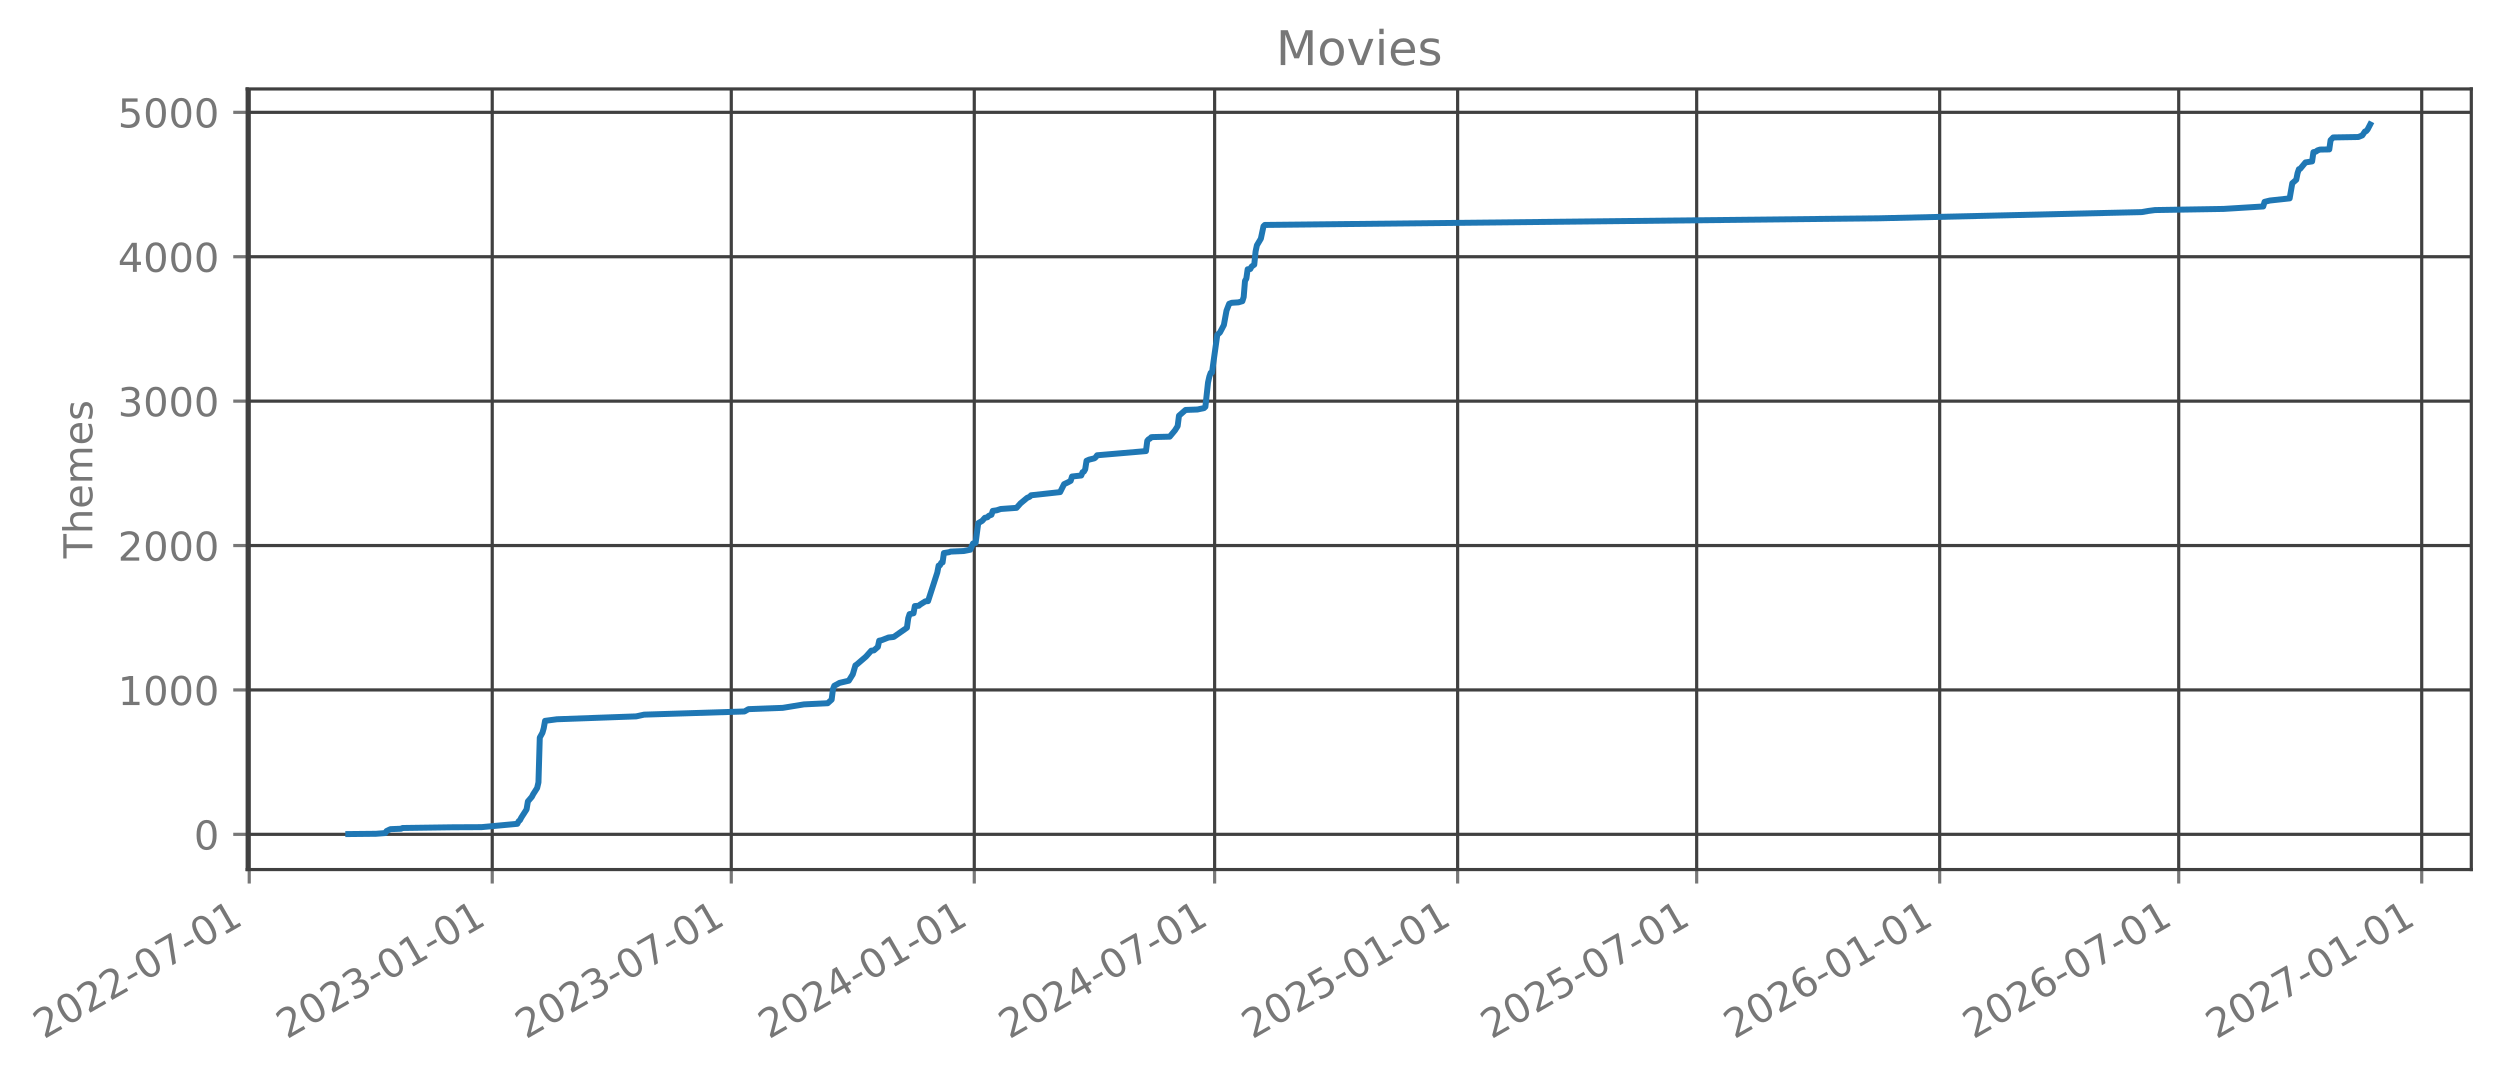
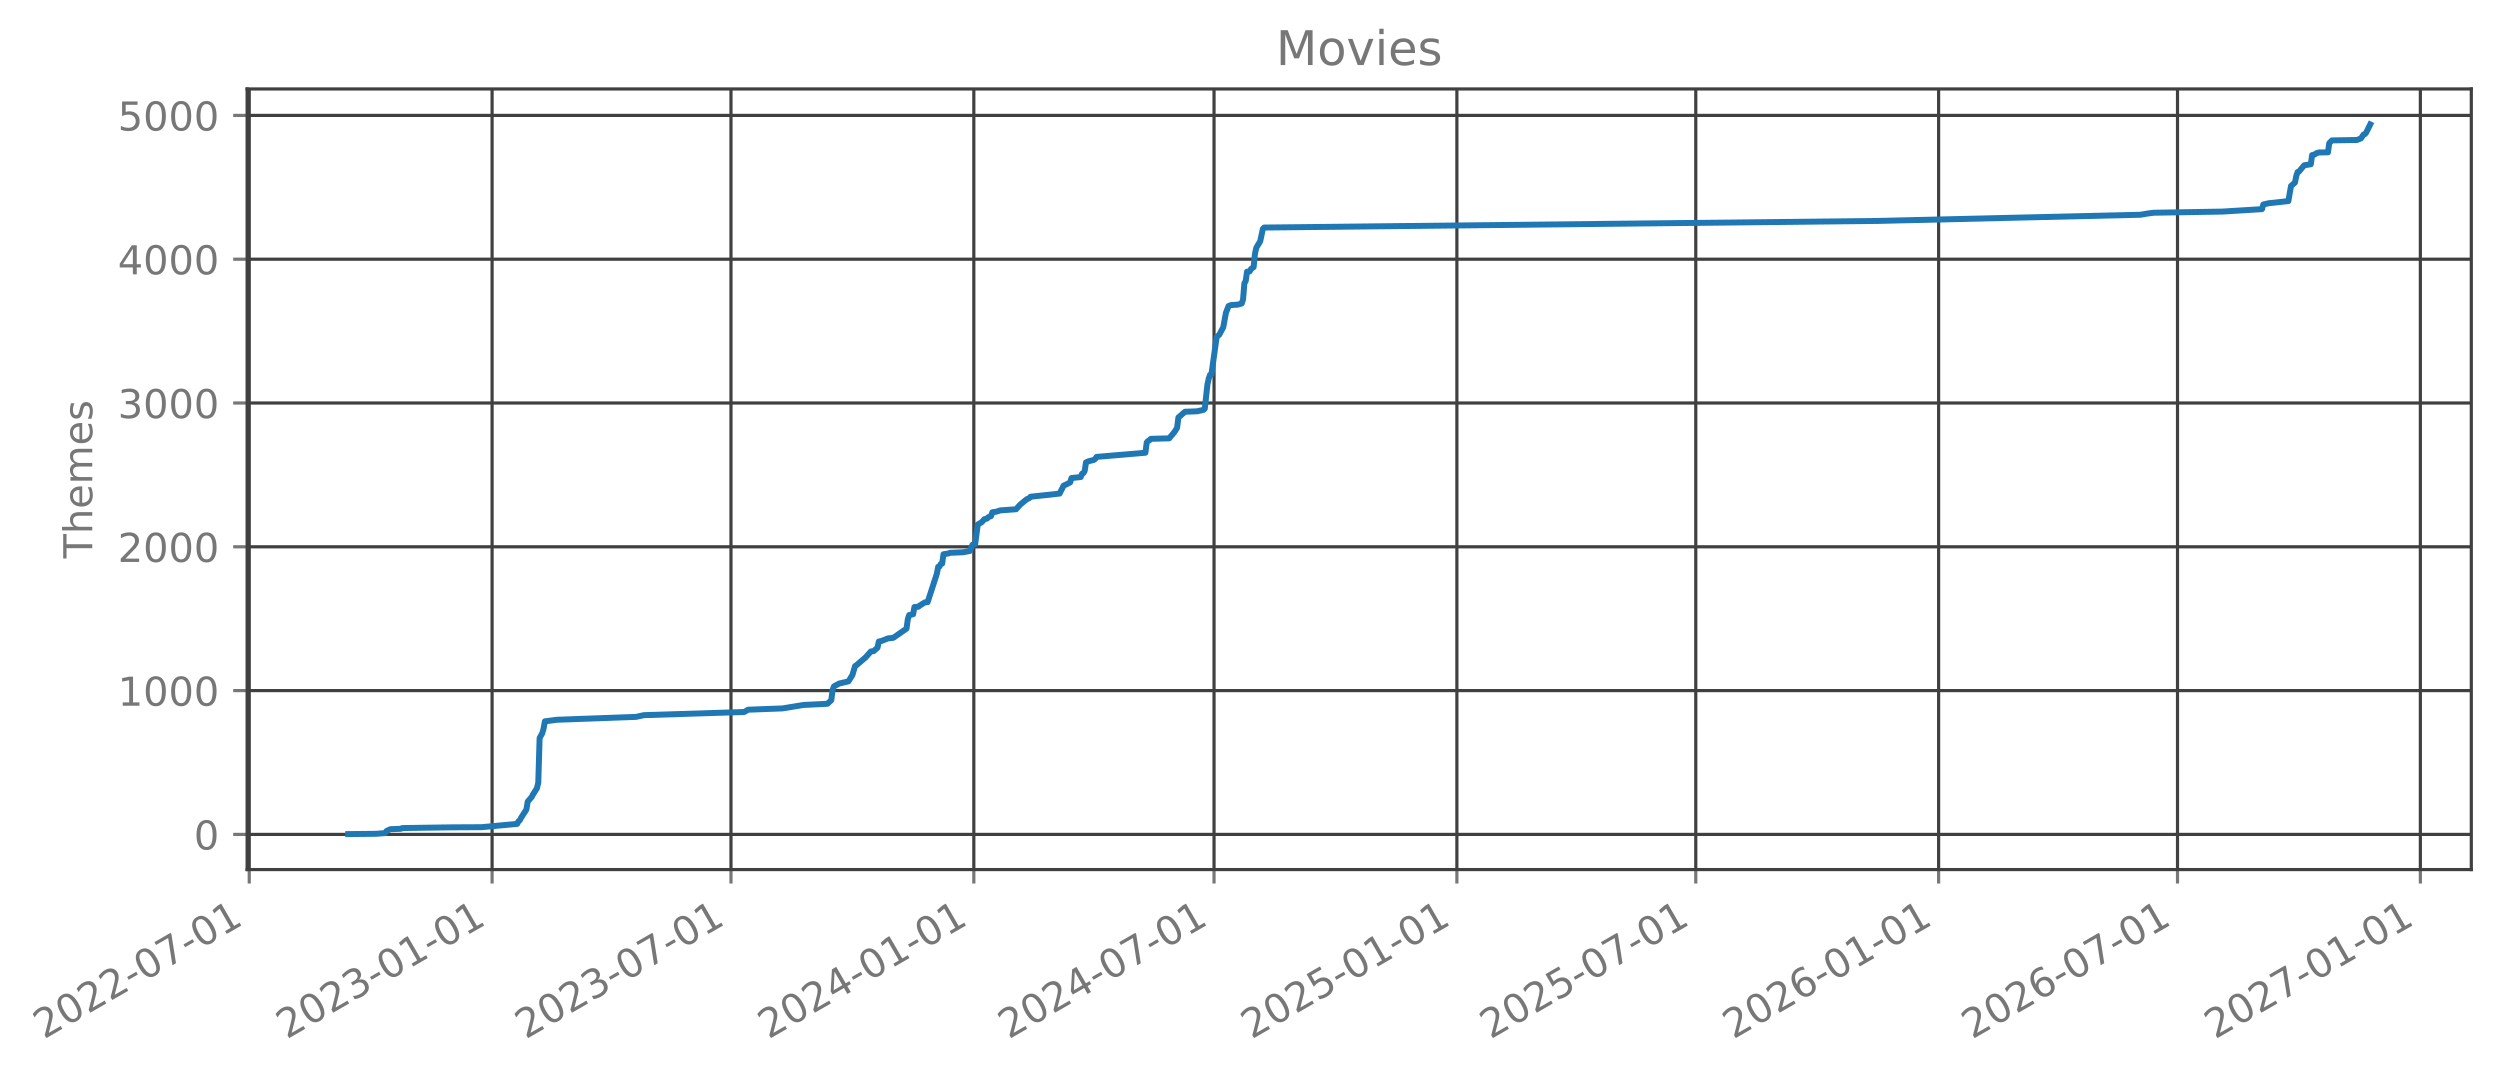
- <svg xmlns="http://www.w3.org/2000/svg" xmlns:xlink="http://www.w3.org/1999/xlink" width="627.216pt" height="270.076pt" viewBox="0 0 627.216 270.076" version="1.1">
+ <svg xmlns="http://www.w3.org/2000/svg" xmlns:xlink="http://www.w3.org/1999/xlink" width="627.2pt" height="270.076pt" viewBox="0 0 627.2 270.076" version="1.1">
  <defs>
    <style type="text/css">*{stroke-linejoin: round; stroke-linecap: butt}</style>
  </defs>
  <g id="figure_1">
    <g id="patch_1">
-       <path d="M 0 270.076  L 627.216 270.076  L 627.216 -0  L 0 -0  L 0 270.076  z " style="fill: none; opacity: 0" />
+       <path d="M 0 270.076  L 627.2 270.076  L 627.2 -0  L 0 -0  L 0 270.076  z " style="fill: none; opacity: 0" />
    </g>
    <g id="axes_1">
      <g id="patch_2">
-         <path d="M 62.016 218.158  L 620.016 218.158  L 620.016 22.318  L 62.016 22.318  L 62.016 218.158  z " style="fill: none; opacity: 0" />
+         <path d="M 62 218.158  L 620 218.158  L 620 22.318  L 62 22.318  L 62 218.158  z " style="fill: none; opacity: 0" />
      </g>
      <g id="matplotlib.axis_1">
        <g id="xtick_1">
          <g id="line2d_1">
-             <path d="M 62.53 218.158  L 62.53 22.318  " clip-path="url(#p94639131ec)" style="fill: none; stroke: #404040; stroke-width: 0.8; stroke-linecap: square" />
+             <path d="M 62.53 218.158  L 62.53 22.318  " clip-path="url(#pf61850f86d)" style="fill: none; stroke: #404040; stroke-width: 0.8; stroke-linecap: square" />
          </g>
          <g id="line2d_2">
            <defs>
-               <path id="me68fa92fba" d="M 0 0  L 0 3.5  " style="stroke: #777777; stroke-width: 0.8" />
+               <path id="mdb5d02fdf4" d="M 0 0  L 0 3.5  " style="stroke: #777777; stroke-width: 0.8" />
            </defs>
            <g>
-               <use xlink:href="#me68fa92fba" x="62.53" y="218.158" style="fill: #777777; stroke: #777777; stroke-width: 0.8" />
+               <use xlink:href="#mdb5d02fdf4" x="62.53" y="218.158" style="fill: #777777; stroke: #777777; stroke-width: 0.8" />
            </g>
          </g>
          <g id="text_1">
            <g style="fill: #777777" transform="translate(10.99883 260.7957) rotate(-30) scale(0.1 -0.1)">
              <defs>
                <path id="DejaVuSans-15" d="M 1228 531  L 3431 531  L 3431 0  L 469 0  L 469 531  Q 828 903 1448 1529  Q 2069 2156 2228 2338  Q 2531 2678 2651 2914  Q 2772 3150 2772 3378  Q 2772 3750 2511 3984  Q 2250 4219 1831 4219  Q 1534 4219 1204 4116  Q 875 4013 500 3803  L 500 4441  Q 881 4594 1212 4672  Q 1544 4750 1819 4750  Q 2544 4750 2975 4387  Q 3406 4025 3406 3419  Q 3406 3131 3298 2873  Q 3191 2616 2906 2266  Q 2828 2175 2409 1742  Q 1991 1309 1228 531  z " transform="scale(0.015625)" />
                <path id="DejaVuSans-13" d="M 2034 4250  Q 1547 4250 1301 3770  Q 1056 3291 1056 2328  Q 1056 1369 1301 889  Q 1547 409 2034 409  Q 2525 409 2770 889  Q 3016 1369 3016 2328  Q 3016 3291 2770 3770  Q 2525 4250 2034 4250  z M 2034 4750  Q 2819 4750 3233 4129  Q 3647 3509 3647 2328  Q 3647 1150 3233 529  Q 2819 -91 2034 -91  Q 1250 -91 836 529  Q 422 1150 422 2328  Q 422 3509 836 4129  Q 1250 4750 2034 4750  z " transform="scale(0.015625)" />
                <path id="DejaVuSans-10" d="M 313 2009  L 1997 2009  L 1997 1497  L 313 1497  L 313 2009  z " transform="scale(0.015625)" />
                <path id="DejaVuSans-1a" d="M 525 4666  L 3525 4666  L 3525 4397  L 1831 0  L 1172 0  L 2766 4134  L 525 4134  L 525 4666  z " transform="scale(0.015625)" />
                <path id="DejaVuSans-14" d="M 794 531  L 1825 531  L 1825 4091  L 703 3866  L 703 4441  L 1819 4666  L 2450 4666  L 2450 531  L 3481 531  L 3481 0  L 794 0  L 794 531  z " transform="scale(0.015625)" />
              </defs>
              <use xlink:href="#DejaVuSans-15" />
              <use xlink:href="#DejaVuSans-13" transform="translate(63.625 0)" />
              <use xlink:href="#DejaVuSans-15" transform="translate(127.25 0)" />
              <use xlink:href="#DejaVuSans-15" transform="translate(190.875 0)" />
              <use xlink:href="#DejaVuSans-10" transform="translate(254.5 0)" />
              <use xlink:href="#DejaVuSans-13" transform="translate(290.5781 0)" />
              <use xlink:href="#DejaVuSans-1a" transform="translate(354.2031 0)" />
              <use xlink:href="#DejaVuSans-10" transform="translate(417.8281 0)" />
              <use xlink:href="#DejaVuSans-13" transform="translate(453.9062 0)" />
              <use xlink:href="#DejaVuSans-14" transform="translate(517.5312 0)" />
            </g>
          </g>
        </g>
        <g id="xtick_2">
          <g id="line2d_3">
-             <path d="M 123.495 218.158  L 123.495 22.318  " clip-path="url(#p94639131ec)" style="fill: none; stroke: #404040; stroke-width: 0.8; stroke-linecap: square" />
+             <path d="M 123.455 218.158  L 123.455 22.318  " clip-path="url(#pf61850f86d)" style="fill: none; stroke: #404040; stroke-width: 0.8; stroke-linecap: square" />
          </g>
          <g id="line2d_4">
            <g>
-               <use xlink:href="#me68fa92fba" x="123.495" y="218.158" style="fill: #777777; stroke: #777777; stroke-width: 0.8" />
+               <use xlink:href="#mdb5d02fdf4" x="123.455" y="218.158" style="fill: #777777; stroke: #777777; stroke-width: 0.8" />
            </g>
          </g>
          <g id="text_2">
-             <g style="fill: #777777" transform="translate(71.96433 260.7957) rotate(-30) scale(0.1 -0.1)">
+             <g style="fill: #777777" transform="translate(71.92453 260.7957) rotate(-30) scale(0.1 -0.1)">
              <defs>
                <path id="DejaVuSans-16" d="M 2597 2516  Q 3050 2419 3304 2112  Q 3559 1806 3559 1356  Q 3559 666 3084 287  Q 2609 -91 1734 -91  Q 1441 -91 1130 -33  Q 819 25 488 141  L 488 750  Q 750 597 1062 519  Q 1375 441 1716 441  Q 2309 441 2620 675  Q 2931 909 2931 1356  Q 2931 1769 2642 2001  Q 2353 2234 1838 2234  L 1294 2234  L 1294 2753  L 1863 2753  Q 2328 2753 2575 2939  Q 2822 3125 2822 3475  Q 2822 3834 2567 4026  Q 2313 4219 1838 4219  Q 1578 4219 1281 4162  Q 984 4106 628 3988  L 628 4550  Q 988 4650 1302 4700  Q 1616 4750 1894 4750  Q 2613 4750 3031 4423  Q 3450 4097 3450 3541  Q 3450 3153 3228 2886  Q 3006 2619 2597 2516  z " transform="scale(0.015625)" />
              </defs>
              <use xlink:href="#DejaVuSans-15" />
              <use xlink:href="#DejaVuSans-13" transform="translate(63.625 0)" />
              <use xlink:href="#DejaVuSans-15" transform="translate(127.25 0)" />
              <use xlink:href="#DejaVuSans-16" transform="translate(190.875 0)" />
              <use xlink:href="#DejaVuSans-10" transform="translate(254.5 0)" />
              <use xlink:href="#DejaVuSans-13" transform="translate(290.5781 0)" />
              <use xlink:href="#DejaVuSans-14" transform="translate(354.2031 0)" />
              <use xlink:href="#DejaVuSans-10" transform="translate(417.8281 0)" />
              <use xlink:href="#DejaVuSans-13" transform="translate(453.9062 0)" />
              <use xlink:href="#DejaVuSans-14" transform="translate(517.5312 0)" />
            </g>
          </g>
        </g>
        <g id="xtick_3">
          <g id="line2d_5">
-             <path d="M 183.467 218.158  L 183.467 22.318  " clip-path="url(#p94639131ec)" style="fill: none; stroke: #404040; stroke-width: 0.8; stroke-linecap: square" />
+             <path d="M 183.388 218.158  L 183.388 22.318  " clip-path="url(#pf61850f86d)" style="fill: none; stroke: #404040; stroke-width: 0.8; stroke-linecap: square" />
          </g>
          <g id="line2d_6">
            <g>
-               <use xlink:href="#me68fa92fba" x="183.467" y="218.158" style="fill: #777777; stroke: #777777; stroke-width: 0.8" />
+               <use xlink:href="#mdb5d02fdf4" x="183.388" y="218.158" style="fill: #777777; stroke: #777777; stroke-width: 0.8" />
            </g>
          </g>
          <g id="text_3">
-             <g style="fill: #777777" transform="translate(131.9358 260.7957) rotate(-30) scale(0.1 -0.1)">
+             <g style="fill: #777777" transform="translate(131.8569 260.7957) rotate(-30) scale(0.1 -0.1)">
              <use xlink:href="#DejaVuSans-15" />
              <use xlink:href="#DejaVuSans-13" transform="translate(63.625 0)" />
              <use xlink:href="#DejaVuSans-15" transform="translate(127.25 0)" />
              <use xlink:href="#DejaVuSans-16" transform="translate(190.875 0)" />
              <use xlink:href="#DejaVuSans-10" transform="translate(254.5 0)" />
              <use xlink:href="#DejaVuSans-13" transform="translate(290.5781 0)" />
              <use xlink:href="#DejaVuSans-1a" transform="translate(354.2031 0)" />
              <use xlink:href="#DejaVuSans-10" transform="translate(417.8281 0)" />
              <use xlink:href="#DejaVuSans-13" transform="translate(453.9062 0)" />
              <use xlink:href="#DejaVuSans-14" transform="translate(517.5312 0)" />
            </g>
          </g>
        </g>
        <g id="xtick_4">
          <g id="line2d_7">
-             <path d="M 244.432 218.158  L 244.432 22.318  " clip-path="url(#p94639131ec)" style="fill: none; stroke: #404040; stroke-width: 0.8; stroke-linecap: square" />
+             <path d="M 244.313 218.158  L 244.313 22.318  " clip-path="url(#pf61850f86d)" style="fill: none; stroke: #404040; stroke-width: 0.8; stroke-linecap: square" />
          </g>
          <g id="line2d_8">
            <g>
-               <use xlink:href="#me68fa92fba" x="244.432" y="218.158" style="fill: #777777; stroke: #777777; stroke-width: 0.8" />
+               <use xlink:href="#mdb5d02fdf4" x="244.313" y="218.158" style="fill: #777777; stroke: #777777; stroke-width: 0.8" />
            </g>
          </g>
          <g id="text_4">
-             <g style="fill: #777777" transform="translate(192.9013 260.7957) rotate(-30) scale(0.1 -0.1)">
+             <g style="fill: #777777" transform="translate(192.7826 260.7957) rotate(-30) scale(0.1 -0.1)">
              <defs>
                <path id="DejaVuSans-17" d="M 2419 4116  L 825 1625  L 2419 1625  L 2419 4116  z M 2253 4666  L 3047 4666  L 3047 1625  L 3713 1625  L 3713 1100  L 3047 1100  L 3047 0  L 2419 0  L 2419 1100  L 313 1100  L 313 1709  L 2253 4666  z " transform="scale(0.015625)" />
              </defs>
              <use xlink:href="#DejaVuSans-15" />
              <use xlink:href="#DejaVuSans-13" transform="translate(63.625 0)" />
              <use xlink:href="#DejaVuSans-15" transform="translate(127.25 0)" />
              <use xlink:href="#DejaVuSans-17" transform="translate(190.875 0)" />
              <use xlink:href="#DejaVuSans-10" transform="translate(254.5 0)" />
              <use xlink:href="#DejaVuSans-13" transform="translate(290.5781 0)" />
              <use xlink:href="#DejaVuSans-14" transform="translate(354.2031 0)" />
              <use xlink:href="#DejaVuSans-10" transform="translate(417.8281 0)" />
              <use xlink:href="#DejaVuSans-13" transform="translate(453.9062 0)" />
              <use xlink:href="#DejaVuSans-14" transform="translate(517.5312 0)" />
            </g>
          </g>
        </g>
        <g id="xtick_5">
          <g id="line2d_9">
-             <path d="M 304.735 218.158  L 304.735 22.318  " clip-path="url(#p94639131ec)" style="fill: none; stroke: #404040; stroke-width: 0.8; stroke-linecap: square" />
+             <path d="M 304.577 218.158  L 304.577 22.318  " clip-path="url(#pf61850f86d)" style="fill: none; stroke: #404040; stroke-width: 0.8; stroke-linecap: square" />
          </g>
          <g id="line2d_10">
            <g>
-               <use xlink:href="#me68fa92fba" x="304.735" y="218.158" style="fill: #777777; stroke: #777777; stroke-width: 0.8" />
+               <use xlink:href="#mdb5d02fdf4" x="304.577" y="218.158" style="fill: #777777; stroke: #777777; stroke-width: 0.8" />
            </g>
          </g>
          <g id="text_5">
-             <g style="fill: #777777" transform="translate(253.2042 260.7957) rotate(-30) scale(0.1 -0.1)">
+             <g style="fill: #777777" transform="translate(253.0461 260.7957) rotate(-30) scale(0.1 -0.1)">
              <use xlink:href="#DejaVuSans-15" />
              <use xlink:href="#DejaVuSans-13" transform="translate(63.625 0)" />
              <use xlink:href="#DejaVuSans-15" transform="translate(127.25 0)" />
              <use xlink:href="#DejaVuSans-17" transform="translate(190.875 0)" />
              <use xlink:href="#DejaVuSans-10" transform="translate(254.5 0)" />
              <use xlink:href="#DejaVuSans-13" transform="translate(290.5781 0)" />
              <use xlink:href="#DejaVuSans-1a" transform="translate(354.2031 0)" />
              <use xlink:href="#DejaVuSans-10" transform="translate(417.8281 0)" />
              <use xlink:href="#DejaVuSans-13" transform="translate(453.9062 0)" />
              <use xlink:href="#DejaVuSans-14" transform="translate(517.5312 0)" />
            </g>
          </g>
        </g>
        <g id="xtick_6">
          <g id="line2d_11">
-             <path d="M 365.7 218.158  L 365.7 22.318  " clip-path="url(#p94639131ec)" style="fill: none; stroke: #404040; stroke-width: 0.8; stroke-linecap: square" />
+             <path d="M 365.503 218.158  L 365.503 22.318  " clip-path="url(#pf61850f86d)" style="fill: none; stroke: #404040; stroke-width: 0.8; stroke-linecap: square" />
          </g>
          <g id="line2d_12">
            <g>
-               <use xlink:href="#me68fa92fba" x="365.7" y="218.158" style="fill: #777777; stroke: #777777; stroke-width: 0.8" />
+               <use xlink:href="#mdb5d02fdf4" x="365.503" y="218.158" style="fill: #777777; stroke: #777777; stroke-width: 0.8" />
            </g>
          </g>
          <g id="text_6">
-             <g style="fill: #777777" transform="translate(314.1697 260.7957) rotate(-30) scale(0.1 -0.1)">
+             <g style="fill: #777777" transform="translate(313.9718 260.7957) rotate(-30) scale(0.1 -0.1)">
              <defs>
                <path id="DejaVuSans-18" d="M 691 4666  L 3169 4666  L 3169 4134  L 1269 4134  L 1269 2991  Q 1406 3038 1543 3061  Q 1681 3084 1819 3084  Q 2600 3084 3056 2656  Q 3513 2228 3513 1497  Q 3513 744 3044 326  Q 2575 -91 1722 -91  Q 1428 -91 1123 -41  Q 819 9 494 109  L 494 744  Q 775 591 1075 516  Q 1375 441 1709 441  Q 2250 441 2565 725  Q 2881 1009 2881 1497  Q 2881 1984 2565 2268  Q 2250 2553 1709 2553  Q 1456 2553 1204 2497  Q 953 2441 691 2322  L 691 4666  z " transform="scale(0.015625)" />
              </defs>
              <use xlink:href="#DejaVuSans-15" />
              <use xlink:href="#DejaVuSans-13" transform="translate(63.625 0)" />
              <use xlink:href="#DejaVuSans-15" transform="translate(127.25 0)" />
              <use xlink:href="#DejaVuSans-18" transform="translate(190.875 0)" />
              <use xlink:href="#DejaVuSans-10" transform="translate(254.5 0)" />
              <use xlink:href="#DejaVuSans-13" transform="translate(290.5781 0)" />
              <use xlink:href="#DejaVuSans-14" transform="translate(354.2031 0)" />
              <use xlink:href="#DejaVuSans-10" transform="translate(417.8281 0)" />
              <use xlink:href="#DejaVuSans-13" transform="translate(453.9062 0)" />
              <use xlink:href="#DejaVuSans-14" transform="translate(517.5312 0)" />
            </g>
          </g>
        </g>
        <g id="xtick_7">
          <g id="line2d_13">
-             <path d="M 425.672 218.158  L 425.672 22.318  " clip-path="url(#p94639131ec)" style="fill: none; stroke: #404040; stroke-width: 0.8; stroke-linecap: square" />
+             <path d="M 425.435 218.158  L 425.435 22.318  " clip-path="url(#pf61850f86d)" style="fill: none; stroke: #404040; stroke-width: 0.8; stroke-linecap: square" />
          </g>
          <g id="line2d_14">
            <g>
-               <use xlink:href="#me68fa92fba" x="425.672" y="218.158" style="fill: #777777; stroke: #777777; stroke-width: 0.8" />
+               <use xlink:href="#mdb5d02fdf4" x="425.435" y="218.158" style="fill: #777777; stroke: #777777; stroke-width: 0.8" />
            </g>
          </g>
          <g id="text_7">
-             <g style="fill: #777777" transform="translate(374.1412 260.7957) rotate(-30) scale(0.1 -0.1)">
+             <g style="fill: #777777" transform="translate(373.9041 260.7957) rotate(-30) scale(0.1 -0.1)">
              <use xlink:href="#DejaVuSans-15" />
              <use xlink:href="#DejaVuSans-13" transform="translate(63.625 0)" />
              <use xlink:href="#DejaVuSans-15" transform="translate(127.25 0)" />
              <use xlink:href="#DejaVuSans-18" transform="translate(190.875 0)" />
              <use xlink:href="#DejaVuSans-10" transform="translate(254.5 0)" />
              <use xlink:href="#DejaVuSans-13" transform="translate(290.5781 0)" />
              <use xlink:href="#DejaVuSans-1a" transform="translate(354.2031 0)" />
              <use xlink:href="#DejaVuSans-10" transform="translate(417.8281 0)" />
              <use xlink:href="#DejaVuSans-13" transform="translate(453.9062 0)" />
              <use xlink:href="#DejaVuSans-14" transform="translate(517.5312 0)" />
            </g>
          </g>
        </g>
        <g id="xtick_8">
          <g id="line2d_15">
-             <path d="M 486.637 218.158  L 486.637 22.318  " clip-path="url(#p94639131ec)" style="fill: none; stroke: #404040; stroke-width: 0.8; stroke-linecap: square" />
+             <path d="M 486.361 218.158  L 486.361 22.318  " clip-path="url(#pf61850f86d)" style="fill: none; stroke: #404040; stroke-width: 0.8; stroke-linecap: square" />
          </g>
          <g id="line2d_16">
            <g>
-               <use xlink:href="#me68fa92fba" x="486.637" y="218.158" style="fill: #777777; stroke: #777777; stroke-width: 0.8" />
+               <use xlink:href="#mdb5d02fdf4" x="486.361" y="218.158" style="fill: #777777; stroke: #777777; stroke-width: 0.8" />
            </g>
          </g>
          <g id="text_8">
-             <g style="fill: #777777" transform="translate(435.1067 260.7957) rotate(-30) scale(0.1 -0.1)">
+             <g style="fill: #777777" transform="translate(434.8298 260.7957) rotate(-30) scale(0.1 -0.1)">
              <defs>
                <path id="DejaVuSans-19" d="M 2113 2584  Q 1688 2584 1439 2293  Q 1191 2003 1191 1497  Q 1191 994 1439 701  Q 1688 409 2113 409  Q 2538 409 2786 701  Q 3034 994 3034 1497  Q 3034 2003 2786 2293  Q 2538 2584 2113 2584  z M 3366 4563  L 3366 3988  Q 3128 4100 2886 4159  Q 2644 4219 2406 4219  Q 1781 4219 1451 3797  Q 1122 3375 1075 2522  Q 1259 2794 1537 2939  Q 1816 3084 2150 3084  Q 2853 3084 3261 2657  Q 3669 2231 3669 1497  Q 3669 778 3244 343  Q 2819 -91 2113 -91  Q 1303 -91 875 529  Q 447 1150 447 2328  Q 447 3434 972 4092  Q 1497 4750 2381 4750  Q 2619 4750 2861 4703  Q 3103 4656 3366 4563  z " transform="scale(0.015625)" />
              </defs>
              <use xlink:href="#DejaVuSans-15" />
              <use xlink:href="#DejaVuSans-13" transform="translate(63.625 0)" />
              <use xlink:href="#DejaVuSans-15" transform="translate(127.25 0)" />
              <use xlink:href="#DejaVuSans-19" transform="translate(190.875 0)" />
              <use xlink:href="#DejaVuSans-10" transform="translate(254.5 0)" />
              <use xlink:href="#DejaVuSans-13" transform="translate(290.5781 0)" />
              <use xlink:href="#DejaVuSans-14" transform="translate(354.2031 0)" />
              <use xlink:href="#DejaVuSans-10" transform="translate(417.8281 0)" />
              <use xlink:href="#DejaVuSans-13" transform="translate(453.9062 0)" />
              <use xlink:href="#DejaVuSans-14" transform="translate(517.5312 0)" />
            </g>
          </g>
        </g>
        <g id="xtick_9">
          <g id="line2d_17">
-             <path d="M 546.609 218.158  L 546.609 22.318  " clip-path="url(#p94639131ec)" style="fill: none; stroke: #404040; stroke-width: 0.8; stroke-linecap: square" />
+             <path d="M 546.293 218.158  L 546.293 22.318  " clip-path="url(#pf61850f86d)" style="fill: none; stroke: #404040; stroke-width: 0.8; stroke-linecap: square" />
          </g>
          <g id="line2d_18">
            <g>
-               <use xlink:href="#me68fa92fba" x="546.609" y="218.158" style="fill: #777777; stroke: #777777; stroke-width: 0.8" />
+               <use xlink:href="#mdb5d02fdf4" x="546.293" y="218.158" style="fill: #777777; stroke: #777777; stroke-width: 0.8" />
            </g>
          </g>
          <g id="text_9">
-             <g style="fill: #777777" transform="translate(495.0782 260.7957) rotate(-30) scale(0.1 -0.1)">
+             <g style="fill: #777777" transform="translate(494.7622 260.7957) rotate(-30) scale(0.1 -0.1)">
              <use xlink:href="#DejaVuSans-15" />
              <use xlink:href="#DejaVuSans-13" transform="translate(63.625 0)" />
              <use xlink:href="#DejaVuSans-15" transform="translate(127.25 0)" />
              <use xlink:href="#DejaVuSans-19" transform="translate(190.875 0)" />
              <use xlink:href="#DejaVuSans-10" transform="translate(254.5 0)" />
              <use xlink:href="#DejaVuSans-13" transform="translate(290.5781 0)" />
              <use xlink:href="#DejaVuSans-1a" transform="translate(354.2031 0)" />
              <use xlink:href="#DejaVuSans-10" transform="translate(417.8281 0)" />
              <use xlink:href="#DejaVuSans-13" transform="translate(453.9062 0)" />
              <use xlink:href="#DejaVuSans-14" transform="translate(517.5312 0)" />
            </g>
          </g>
        </g>
        <g id="xtick_10">
          <g id="line2d_19">
-             <path d="M 607.574 218.158  L 607.574 22.318  " clip-path="url(#p94639131ec)" style="fill: none; stroke: #404040; stroke-width: 0.8; stroke-linecap: square" />
+             <path d="M 607.219 218.158  L 607.219 22.318  " clip-path="url(#pf61850f86d)" style="fill: none; stroke: #404040; stroke-width: 0.8; stroke-linecap: square" />
          </g>
          <g id="line2d_20">
            <g>
-               <use xlink:href="#me68fa92fba" x="607.574" y="218.158" style="fill: #777777; stroke: #777777; stroke-width: 0.8" />
+               <use xlink:href="#mdb5d02fdf4" x="607.219" y="218.158" style="fill: #777777; stroke: #777777; stroke-width: 0.8" />
            </g>
          </g>
          <g id="text_10">
-             <g style="fill: #777777" transform="translate(556.0437 260.7957) rotate(-30) scale(0.1 -0.1)">
+             <g style="fill: #777777" transform="translate(555.6879 260.7957) rotate(-30) scale(0.1 -0.1)">
              <use xlink:href="#DejaVuSans-15" />
              <use xlink:href="#DejaVuSans-13" transform="translate(63.625 0)" />
              <use xlink:href="#DejaVuSans-15" transform="translate(127.25 0)" />
              <use xlink:href="#DejaVuSans-1a" transform="translate(190.875 0)" />
              <use xlink:href="#DejaVuSans-10" transform="translate(254.5 0)" />
              <use xlink:href="#DejaVuSans-13" transform="translate(290.5781 0)" />
              <use xlink:href="#DejaVuSans-14" transform="translate(354.2031 0)" />
              <use xlink:href="#DejaVuSans-10" transform="translate(417.8281 0)" />
              <use xlink:href="#DejaVuSans-13" transform="translate(453.9062 0)" />
              <use xlink:href="#DejaVuSans-14" transform="translate(517.5312 0)" />
            </g>
          </g>
        </g>
      </g>
      <g id="matplotlib.axis_2">
        <g id="ytick_1">
          <g id="line2d_21">
-             <path d="M 62.016 209.329  L 620.016 209.329  " clip-path="url(#p94639131ec)" style="fill: none; stroke: #404040; stroke-width: 0.8; stroke-linecap: square" />
+             <path d="M 62 209.328  L 620 209.328  " clip-path="url(#pf61850f86d)" style="fill: none; stroke: #404040; stroke-width: 0.8; stroke-linecap: square" />
          </g>
          <g id="line2d_22">
            <defs>
-               <path id="m6c29eb72e7" d="M 0 0  L -3.5 0  " style="stroke: #777777; stroke-width: 0.8" />
+               <path id="m4678136bcd" d="M 0 0  L -3.5 0  " style="stroke: #777777; stroke-width: 0.8" />
            </defs>
            <g>
-               <use xlink:href="#m6c29eb72e7" x="62.016" y="209.329" style="fill: #777777; stroke: #777777; stroke-width: 0.8" />
+               <use xlink:href="#m4678136bcd" x="62" y="209.328" style="fill: #777777; stroke: #777777; stroke-width: 0.8" />
            </g>
          </g>
          <g id="text_11">
-             <g style="fill: #777777" transform="translate(48.65354 213.1276) scale(0.1 -0.1)">
+             <g style="fill: #777777" transform="translate(48.63732 213.1273) scale(0.1 -0.1)">
              <use xlink:href="#DejaVuSans-13" />
            </g>
          </g>
        </g>
        <g id="ytick_2">
          <g id="line2d_23">
-             <path d="M 62.016 173.098  L 620.016 173.098  " clip-path="url(#p94639131ec)" style="fill: none; stroke: #404040; stroke-width: 0.8; stroke-linecap: square" />
+             <path d="M 62 173.252  L 620 173.252  " clip-path="url(#pf61850f86d)" style="fill: none; stroke: #404040; stroke-width: 0.8; stroke-linecap: square" />
          </g>
          <g id="line2d_24">
            <g>
-               <use xlink:href="#m6c29eb72e7" x="62.016" y="173.098" style="fill: #777777; stroke: #777777; stroke-width: 0.8" />
+               <use xlink:href="#m4678136bcd" x="62" y="173.252" style="fill: #777777; stroke: #777777; stroke-width: 0.8" />
            </g>
          </g>
          <g id="text_12">
-             <g style="fill: #777777" transform="translate(29.56604 176.8972) scale(0.1 -0.1)">
+             <g style="fill: #777777" transform="translate(29.54982 177.051) scale(0.1 -0.1)">
              <use xlink:href="#DejaVuSans-14" />
              <use xlink:href="#DejaVuSans-13" transform="translate(63.625 0)" />
              <use xlink:href="#DejaVuSans-13" transform="translate(127.25 0)" />
              <use xlink:href="#DejaVuSans-13" transform="translate(190.875 0)" />
            </g>
          </g>
        </g>
        <g id="ytick_3">
          <g id="line2d_25">
-             <path d="M 62.016 136.868  L 620.016 136.868  " clip-path="url(#p94639131ec)" style="fill: none; stroke: #404040; stroke-width: 0.8; stroke-linecap: square" />
+             <path d="M 62 137.176  L 620 137.176  " clip-path="url(#pf61850f86d)" style="fill: none; stroke: #404040; stroke-width: 0.8; stroke-linecap: square" />
          </g>
          <g id="line2d_26">
            <g>
-               <use xlink:href="#m6c29eb72e7" x="62.016" y="136.868" style="fill: #777777; stroke: #777777; stroke-width: 0.8" />
+               <use xlink:href="#m4678136bcd" x="62" y="137.176" style="fill: #777777; stroke: #777777; stroke-width: 0.8" />
            </g>
          </g>
          <g id="text_13">
-             <g style="fill: #777777" transform="translate(29.56604 140.6667) scale(0.1 -0.1)">
+             <g style="fill: #777777" transform="translate(29.54982 140.9748) scale(0.1 -0.1)">
              <use xlink:href="#DejaVuSans-15" />
              <use xlink:href="#DejaVuSans-13" transform="translate(63.625 0)" />
              <use xlink:href="#DejaVuSans-13" transform="translate(127.25 0)" />
              <use xlink:href="#DejaVuSans-13" transform="translate(190.875 0)" />
            </g>
          </g>
        </g>
        <g id="ytick_4">
          <g id="line2d_27">
-             <path d="M 62.016 100.637  L 620.016 100.637  " clip-path="url(#p94639131ec)" style="fill: none; stroke: #404040; stroke-width: 0.8; stroke-linecap: square" />
+             <path d="M 62 101.1  L 620 101.1  " clip-path="url(#pf61850f86d)" style="fill: none; stroke: #404040; stroke-width: 0.8; stroke-linecap: square" />
          </g>
          <g id="line2d_28">
            <g>
-               <use xlink:href="#m6c29eb72e7" x="62.016" y="100.637" style="fill: #777777; stroke: #777777; stroke-width: 0.8" />
+               <use xlink:href="#m4678136bcd" x="62" y="101.1" style="fill: #777777; stroke: #777777; stroke-width: 0.8" />
            </g>
          </g>
          <g id="text_14">
-             <g style="fill: #777777" transform="translate(29.56604 104.4363) scale(0.1 -0.1)">
+             <g style="fill: #777777" transform="translate(29.54982 104.8985) scale(0.1 -0.1)">
              <use xlink:href="#DejaVuSans-16" />
              <use xlink:href="#DejaVuSans-13" transform="translate(63.625 0)" />
              <use xlink:href="#DejaVuSans-13" transform="translate(127.25 0)" />
              <use xlink:href="#DejaVuSans-13" transform="translate(190.875 0)" />
            </g>
          </g>
        </g>
        <g id="ytick_5">
          <g id="line2d_29">
-             <path d="M 62.016 64.407  L 620.016 64.407  " clip-path="url(#p94639131ec)" style="fill: none; stroke: #404040; stroke-width: 0.8; stroke-linecap: square" />
+             <path d="M 62 65.023  L 620 65.023  " clip-path="url(#pf61850f86d)" style="fill: none; stroke: #404040; stroke-width: 0.8; stroke-linecap: square" />
          </g>
          <g id="line2d_30">
            <g>
-               <use xlink:href="#m6c29eb72e7" x="62.016" y="64.407" style="fill: #777777; stroke: #777777; stroke-width: 0.8" />
+               <use xlink:href="#m4678136bcd" x="62" y="65.023" style="fill: #777777; stroke: #777777; stroke-width: 0.8" />
            </g>
          </g>
          <g id="text_15">
-             <g style="fill: #777777" transform="translate(29.56604 68.20585) scale(0.1 -0.1)">
+             <g style="fill: #777777" transform="translate(29.54982 68.82223) scale(0.1 -0.1)">
              <use xlink:href="#DejaVuSans-17" />
              <use xlink:href="#DejaVuSans-13" transform="translate(63.625 0)" />
              <use xlink:href="#DejaVuSans-13" transform="translate(127.25 0)" />
              <use xlink:href="#DejaVuSans-13" transform="translate(190.875 0)" />
            </g>
          </g>
        </g>
        <g id="ytick_6">
          <g id="line2d_31">
-             <path d="M 62.016 28.177  L 620.016 28.177  " clip-path="url(#p94639131ec)" style="fill: none; stroke: #404040; stroke-width: 0.8; stroke-linecap: square" />
+             <path d="M 62 28.947  L 620 28.947  " clip-path="url(#pf61850f86d)" style="fill: none; stroke: #404040; stroke-width: 0.8; stroke-linecap: square" />
          </g>
          <g id="line2d_32">
            <g>
-               <use xlink:href="#m6c29eb72e7" x="62.016" y="28.177" style="fill: #777777; stroke: #777777; stroke-width: 0.8" />
+               <use xlink:href="#m4678136bcd" x="62" y="28.947" style="fill: #777777; stroke: #777777; stroke-width: 0.8" />
            </g>
          </g>
          <g id="text_16">
-             <g style="fill: #777777" transform="translate(29.56604 31.97542) scale(0.1 -0.1)">
+             <g style="fill: #777777" transform="translate(29.54982 32.74597) scale(0.1 -0.1)">
              <use xlink:href="#DejaVuSans-18" />
              <use xlink:href="#DejaVuSans-13" transform="translate(63.625 0)" />
              <use xlink:href="#DejaVuSans-13" transform="translate(127.25 0)" />
              <use xlink:href="#DejaVuSans-13" transform="translate(190.875 0)" />
            </g>
          </g>
        </g>
        <g id="text_17">
-           <g style="fill: #777777" transform="translate(23.1637 140.0889) rotate(-90) scale(0.1 -0.1)">
+           <g style="fill: #777777" transform="translate(23.14748 140.0889) rotate(-90) scale(0.1 -0.1)">
            <defs>
              <path id="DejaVuSans-37" d="M -19 4666  L 3928 4666  L 3928 4134  L 2272 4134  L 2272 0  L 1638 0  L 1638 4134  L -19 4134  L -19 4666  z " transform="scale(0.015625)" />
              <path id="DejaVuSans-4b" d="M 3513 2113  L 3513 0  L 2938 0  L 2938 2094  Q 2938 2591 2744 2837  Q 2550 3084 2163 3084  Q 1697 3084 1428 2787  Q 1159 2491 1159 1978  L 1159 0  L 581 0  L 581 4863  L 1159 4863  L 1159 2956  Q 1366 3272 1645 3428  Q 1925 3584 2291 3584  Q 2894 3584 3203 3211  Q 3513 2838 3513 2113  z " transform="scale(0.015625)" />
              <path id="DejaVuSans-48" d="M 3597 1894  L 3597 1613  L 953 1613  Q 991 1019 1311 708  Q 1631 397 2203 397  Q 2534 397 2845 478  Q 3156 559 3463 722  L 3463 178  Q 3153 47 2828 -22  Q 2503 -91 2169 -91  Q 1331 -91 842 396  Q 353 884 353 1716  Q 353 2575 817 3079  Q 1281 3584 2069 3584  Q 2775 3584 3186 3129  Q 3597 2675 3597 1894  z M 3022 2063  Q 3016 2534 2758 2815  Q 2500 3097 2075 3097  Q 1594 3097 1305 2825  Q 1016 2553 972 2059  L 3022 2063  z " transform="scale(0.015625)" />
              <path id="DejaVuSans-50" d="M 3328 2828  Q 3544 3216 3844 3400  Q 4144 3584 4550 3584  Q 5097 3584 5394 3201  Q 5691 2819 5691 2113  L 5691 0  L 5113 0  L 5113 2094  Q 5113 2597 4934 2840  Q 4756 3084 4391 3084  Q 3944 3084 3684 2787  Q 3425 2491 3425 1978  L 3425 0  L 2847 0  L 2847 2094  Q 2847 2600 2669 2842  Q 2491 3084 2119 3084  Q 1678 3084 1418 2786  Q 1159 2488 1159 1978  L 1159 0  L 581 0  L 581 3500  L 1159 3500  L 1159 2956  Q 1356 3278 1631 3431  Q 1906 3584 2284 3584  Q 2666 3584 2933 3390  Q 3200 3197 3328 2828  z " transform="scale(0.015625)" />
              <path id="DejaVuSans-56" d="M 2834 3397  L 2834 2853  Q 2591 2978 2328 3040  Q 2066 3103 1784 3103  Q 1356 3103 1142 2972  Q 928 2841 928 2578  Q 928 2378 1081 2264  Q 1234 2150 1697 2047  L 1894 2003  Q 2506 1872 2764 1633  Q 3022 1394 3022 966  Q 3022 478 2636 193  Q 2250 -91 1575 -91  Q 1294 -91 989 -36  Q 684 19 347 128  L 347 722  Q 666 556 975 473  Q 1284 391 1588 391  Q 1994 391 2212 530  Q 2431 669 2431 922  Q 2431 1156 2273 1281  Q 2116 1406 1581 1522  L 1381 1569  Q 847 1681 609 1914  Q 372 2147 372 2553  Q 372 3047 722 3315  Q 1072 3584 1716 3584  Q 2034 3584 2315 3537  Q 2597 3491 2834 3397  z " transform="scale(0.015625)" />
            </defs>
            <use xlink:href="#DejaVuSans-37" />
            <use xlink:href="#DejaVuSans-4b" transform="translate(61.07812 0)" />
            <use xlink:href="#DejaVuSans-48" transform="translate(124.4531 0)" />
            <use xlink:href="#DejaVuSans-50" transform="translate(185.9844 0)" />
            <use xlink:href="#DejaVuSans-48" transform="translate(283.3906 0)" />
            <use xlink:href="#DejaVuSans-56" transform="translate(344.9219 0)" />
          </g>
        </g>
      </g>
      <g id="line2d_33">
-         <path d="M 87.38 209.256  L 94.338 209.184  L 96.657 209.003  L 96.988 208.495  L 97.651 208.169  L 97.982 208.024  L 100.633 207.916  L 100.964 207.735  L 113.555 207.553  L 120.844 207.517  L 129.79 206.684  L 130.122 206.032  L 130.453 205.778  L 130.784 205.126  L 132.11 203.061  L 132.441 201.068  L 133.435 199.909  L 133.766 199.257  L 134.76 197.699  L 135.092 196.286  L 135.423 185.054  L 136.086 183.859  L 136.417 182.699  L 136.748 180.852  L 139.73 180.453  L 159.611 179.729  L 161.599 179.294  L 186.78 178.497  L 187.774 177.917  L 196.389 177.591  L 201.69 176.721  L 207.654 176.432  L 208.648 175.526  L 208.979 172.917  L 209.311 172.048  L 210.636 171.323  L 212.955 170.78  L 213.949 169.185  L 214.612 166.939  L 214.943 166.722  L 217.263 164.729  L 218.588 163.244  L 219.251 163.171  L 220.245 162.302  L 220.576 160.744  L 221.239 160.599  L 222.895 159.947  L 224.221 159.802  L 227.534 157.483  L 227.865 155.092  L 228.197 154.077  L 229.191 153.86  L 229.522 152.048  L 230.516 151.976  L 230.847 151.686  L 232.173 150.853  L 232.835 150.817  L 235.155 143.643  L 235.486 141.904  L 235.817 141.831  L 236.149 141.179  L 236.48 141.107  L 236.811 138.752  L 238.137 138.534  L 238.468 138.39  L 241.781 138.245  L 243.438 137.919  L 244.101 136.361  L 244.763 136.216  L 245.426 131.252  L 246.42 130.672  L 247.083 129.912  L 247.745 129.767  L 248.077 129.404  L 248.739 129.151  L 249.071 128.173  L 250.065 128.028  L 251.059 127.702  L 255.035 127.412  L 256.029 126.289  L 257.685 124.912  L 258.348 124.622  L 258.679 124.26  L 265.969 123.463  L 266.963 121.47  L 267.957 120.999  L 268.62 120.637  L 268.951 119.55  L 271.27 119.296  L 271.602 118.463  L 271.933 118.318  L 272.264 117.738  L 272.596 115.601  L 273.258 115.311  L 274.584 114.985  L 274.915 114.695  L 275.246 114.224  L 287.506 113.173  L 287.837 110.601  L 288.168 110.202  L 288.5 110.057  L 288.831 109.695  L 289.162 109.659  L 293.47 109.55  L 294.795 107.956  L 295.458 106.905  L 295.789 104.297  L 297.446 102.848  L 300.428 102.739  L 302.084 102.377  L 302.416 102.05  L 303.078 95.964  L 303.41 94.478  L 303.741 93.536  L 304.072 93.464  L 305.398 84.008  L 306.06 83.428  L 307.054 81.544  L 307.717 77.921  L 308.38 76.218  L 309.042 75.965  L 310.699 75.856  L 311.693 75.566  L 312.024 74.515  L 312.356 70.458  L 312.687 69.914  L 313.018 67.559  L 313.681 67.487  L 314.012 66.871  L 314.675 66.4  L 315.006 63.103  L 315.338 61.545  L 316.332 59.878  L 316.994 56.762  L 317.326 56.436  L 471.396 54.77  L 537.332 53.212  L 538.988 52.922  L 540.645 52.705  L 557.874 52.415  L 567.814 51.799  L 568.146 50.639  L 569.471 50.313  L 574.441 49.77  L 575.104 45.966  L 576.098 45.096  L 576.429 43.43  L 576.76 42.451  L 577.092 42.343  L 578.417 40.749  L 580.074 40.495  L 580.405 38.176  L 581.068 38.031  L 581.399 37.741  L 582.062 37.524  L 584.381 37.488  L 584.712 35.169  L 585.375 34.481  L 591.67 34.372  L 592.664 33.973  L 593.327 32.995  L 593.658 32.887  L 593.99 32.488  L 594.652 31.22  L 594.652 31.22  " clip-path="url(#p94639131ec)" style="fill: none; stroke: #1f77b4; stroke-width: 1.5; stroke-linecap: square" />
+         <path d="M 87.363 209.256  L 94.317 209.184  L 96.635 209.004  L 96.966 208.499  L 97.628 208.174  L 97.959 208.03  L 100.608 207.921  L 100.939 207.741  L 113.522 207.561  L 120.806 207.525  L 129.747 206.695  L 130.078 206.046  L 130.409 205.793  L 130.74 205.144  L 132.064 203.087  L 132.395 201.103  L 133.389 199.949  L 133.72 199.299  L 134.713 197.748  L 135.044 196.341  L 135.376 185.157  L 136.038 183.967  L 136.369 182.812  L 136.7 180.973  L 139.68 180.576  L 159.547 179.854  L 161.534 179.421  L 186.699 178.628  L 187.692 178.05  L 196.301 177.726  L 201.599 176.86  L 207.559 176.571  L 208.553 175.669  L 208.884 173.072  L 209.215 172.206  L 210.539 171.484  L 212.857 170.943  L 213.851 169.356  L 214.513 167.119  L 214.844 166.903  L 217.162 164.919  L 218.486 163.439  L 219.148 163.367  L 220.142 162.501  L 220.473 160.95  L 221.135 160.806  L 222.791 160.157  L 224.115 160.012  L 227.426 157.703  L 227.757 155.322  L 228.089 154.312  L 229.082 154.096  L 229.413 152.292  L 230.406 152.22  L 230.738 151.931  L 232.062 151.101  L 232.724 151.065  L 235.042 143.922  L 235.373 142.191  L 235.704 142.118  L 236.035 141.469  L 236.367 141.397  L 236.698 139.052  L 238.022 138.835  L 238.353 138.691  L 241.664 138.547  L 243.32 138.222  L 243.982 136.671  L 244.644 136.527  L 245.307 131.584  L 246.3 131.007  L 246.962 130.249  L 247.625 130.105  L 247.956 129.744  L 248.618 129.492  L 248.949 128.518  L 249.942 128.373  L 250.936 128.049  L 254.909 127.76  L 255.903 126.642  L 257.558 125.271  L 258.22 124.982  L 258.551 124.621  L 265.836 123.828  L 266.829 121.844  L 267.823 121.375  L 268.485 121.014  L 268.816 119.931  L 271.134 119.679  L 271.465 118.849  L 271.796 118.705  L 272.127 118.128  L 272.458 115.999  L 273.121 115.711  L 274.445 115.386  L 274.776 115.097  L 275.107 114.628  L 287.359 113.582  L 287.69 111.021  L 288.021 110.624  L 288.352 110.479  L 288.683 110.119  L 289.014 110.083  L 293.319 109.974  L 294.643 108.387  L 295.306 107.341  L 295.637 104.743  L 297.292 103.3  L 300.272 103.192  L 301.928 102.831  L 302.259 102.507  L 302.921 96.446  L 303.252 94.967  L 303.583 94.029  L 303.915 93.957  L 305.239 84.541  L 305.901 83.963  L 306.895 82.087  L 307.557 78.48  L 308.219 76.784  L 308.881 76.532  L 310.537 76.424  L 311.53 76.135  L 311.861 75.089  L 312.193 71.048  L 312.524 70.507  L 312.855 68.162  L 313.517 68.09  L 313.848 67.477  L 314.51 67.008  L 314.841 63.725  L 315.173 62.173  L 316.166 60.514  L 316.828 57.411  L 317.159 57.087  L 471.129 55.427  L 537.022 53.876  L 538.677 53.587  L 540.333 53.371  L 557.551 53.082  L 567.485 52.469  L 567.816 51.314  L 569.14 50.99  L 574.107 50.449  L 574.769 46.661  L 575.762 45.795  L 576.094 44.135  L 576.425 43.161  L 576.756 43.053  L 578.08 41.466  L 579.736 41.213  L 580.067 38.904  L 580.729 38.76  L 581.06 38.471  L 581.723 38.255  L 584.04 38.219  L 584.372 35.91  L 585.034 35.224  L 591.325 35.116  L 592.318 34.719  L 592.981 33.745  L 593.312 33.637  L 593.643 33.24  L 594.636 31.22  L 594.636 31.22  " clip-path="url(#pf61850f86d)" style="fill: none; stroke: #1f77b4; stroke-width: 1.5; stroke-linecap: square" />
      </g>
      <g id="patch_3">
-         <path d="M 62.016 218.158  L 62.016 22.318  " style="fill: none; stroke: #404040; stroke-width: 0.8; stroke-linejoin: miter; stroke-linecap: square" />
+         <path d="M 62 218.158  L 62 22.318  " style="fill: none; stroke: #404040; stroke-width: 0.8; stroke-linejoin: miter; stroke-linecap: square" />
      </g>
      <g id="patch_4">
-         <path d="M 620.016 218.158  L 620.016 22.318  " style="fill: none; stroke: #404040; stroke-width: 0.8; stroke-linejoin: miter; stroke-linecap: square" />
+         <path d="M 620 218.158  L 620 22.318  " style="fill: none; stroke: #404040; stroke-width: 0.8; stroke-linejoin: miter; stroke-linecap: square" />
      </g>
      <g id="patch_5">
-         <path d="M 62.016 218.158  L 620.016 218.158  " style="fill: none; stroke: #404040; stroke-width: 0.8; stroke-linejoin: miter; stroke-linecap: square" />
+         <path d="M 62 218.158  L 620 218.158  " style="fill: none; stroke: #404040; stroke-width: 0.8; stroke-linejoin: miter; stroke-linecap: square" />
      </g>
      <g id="patch_6">
-         <path d="M 62.016 22.318  L 620.016 22.318  " style="fill: none; stroke: #404040; stroke-width: 0.8; stroke-linejoin: miter; stroke-linecap: square" />
+         <path d="M 62 22.318  L 620 22.318  " style="fill: none; stroke: #404040; stroke-width: 0.8; stroke-linejoin: miter; stroke-linecap: square" />
      </g>
      <g id="text_18">
-         <g style="fill: #777777" transform="translate(320.1323 16.31812) scale(0.12 -0.12)">
+         <g style="fill: #777777" transform="translate(320.1161 16.31812) scale(0.12 -0.12)">
          <defs>
            <path id="DejaVuSans-30" d="M 628 4666  L 1569 4666  L 2759 1491  L 3956 4666  L 4897 4666  L 4897 0  L 4281 0  L 4281 4097  L 3078 897  L 2444 897  L 1241 4097  L 1241 0  L 628 0  L 628 4666  z " transform="scale(0.015625)" />
            <path id="DejaVuSans-52" d="M 1959 3097  Q 1497 3097 1228 2736  Q 959 2375 959 1747  Q 959 1119 1226 758  Q 1494 397 1959 397  Q 2419 397 2687 759  Q 2956 1122 2956 1747  Q 2956 2369 2687 2733  Q 2419 3097 1959 3097  z M 1959 3584  Q 2709 3584 3137 3096  Q 3566 2609 3566 1747  Q 3566 888 3137 398  Q 2709 -91 1959 -91  Q 1206 -91 779 398  Q 353 888 353 1747  Q 353 2609 779 3096  Q 1206 3584 1959 3584  z " transform="scale(0.015625)" />
            <path id="DejaVuSans-59" d="M 191 3500  L 800 3500  L 1894 563  L 2988 3500  L 3597 3500  L 2284 0  L 1503 0  L 191 3500  z " transform="scale(0.015625)" />
            <path id="DejaVuSans-4c" d="M 603 3500  L 1178 3500  L 1178 0  L 603 0  L 603 3500  z M 603 4863  L 1178 4863  L 1178 4134  L 603 4134  L 603 4863  z " transform="scale(0.015625)" />
          </defs>
          <use xlink:href="#DejaVuSans-30" />
          <use xlink:href="#DejaVuSans-52" transform="translate(86.28125 0)" />
          <use xlink:href="#DejaVuSans-59" transform="translate(147.4688 0)" />
          <use xlink:href="#DejaVuSans-4c" transform="translate(206.6562 0)" />
          <use xlink:href="#DejaVuSans-48" transform="translate(234.4375 0)" />
          <use xlink:href="#DejaVuSans-56" transform="translate(295.9688 0)" />
        </g>
      </g>
    </g>
  </g>
  <defs>
-     <clipPath id="p94639131ec">
-       <rect x="62.016" y="22.318" width="558" height="195.84" />
+     <clipPath id="pf61850f86d">
+       <rect x="62" y="22.318" width="558" height="195.84" />
    </clipPath>
  </defs>
</svg>
